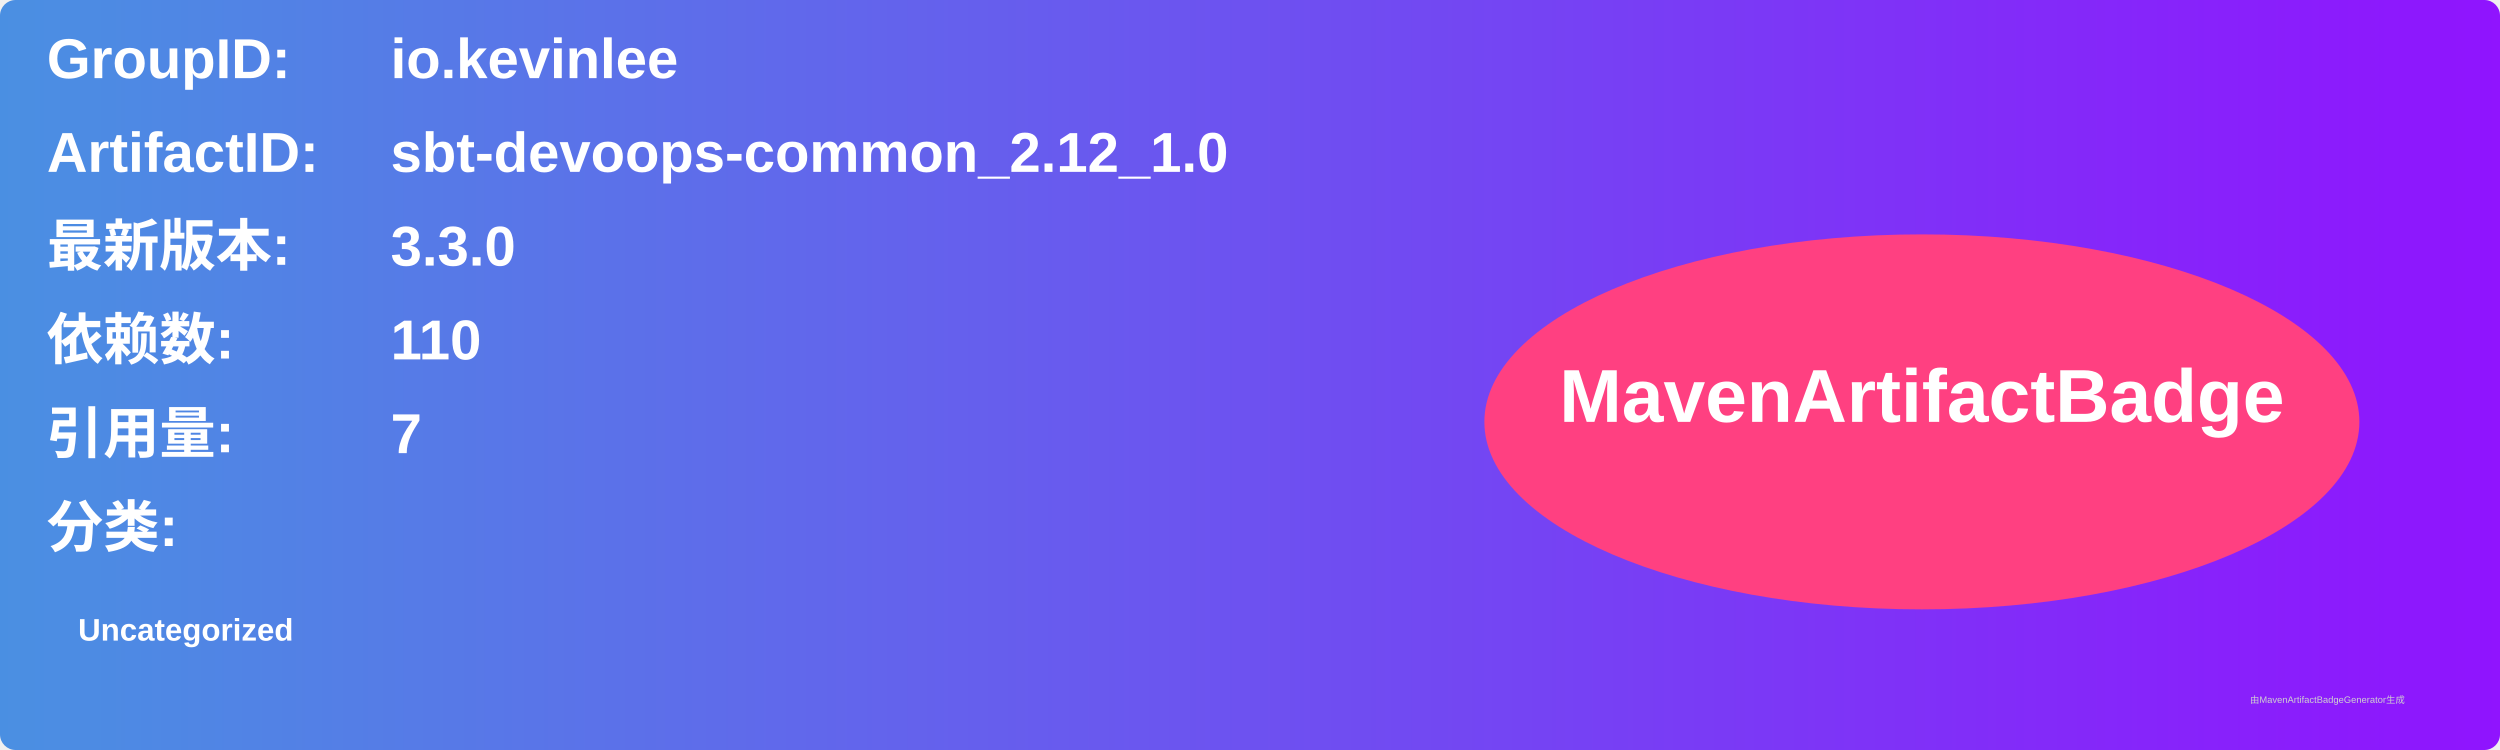
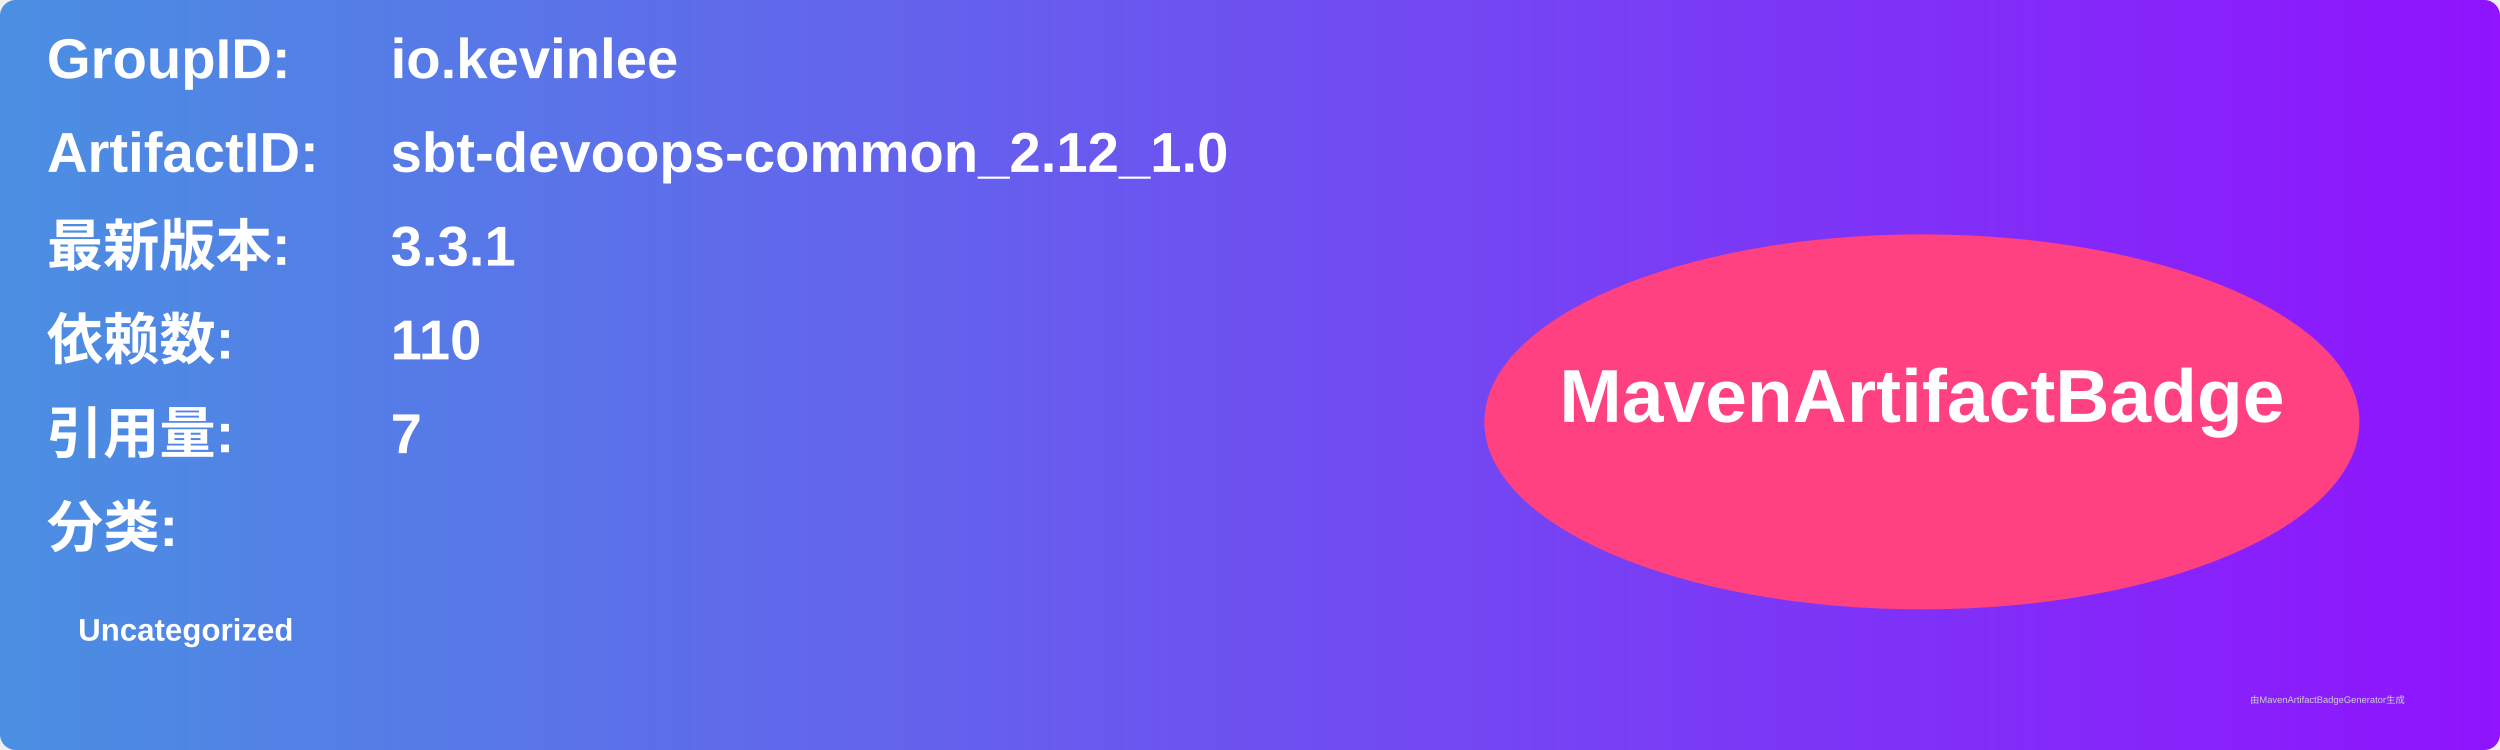
<svg xmlns="http://www.w3.org/2000/svg" width="800" height="240" viewBox="0 0 800 240">
  <linearGradient id="grad" x1="0%" y1="0%" x2="100%" y2="0%">
    <stop offset="0%" stop-color="#4a90e2" />
    <stop offset="100%" stop-color="#9013fe" />
  </linearGradient>
  <rect width="100%" height="100%" rx="5" ry="5" fill="url(#grad)" />
  <g transform="translate(15, 15)">
    <text x="0" y="10" font-family="Arial" font-size="18" fill="white" font-weight="bold" width="260">GroupID:</text>
    <text x="110" y="10" font-family="Arial" font-size="18" fill="white" font-weight="bold" width="460">io.kevinlee</text>
    <text x="0" y="40" font-family="Arial" font-size="18" fill="white" font-weight="bold" width="260">ArtifactID:</text>
    <text x="110" y="40" font-family="Arial" font-size="18" fill="white" font-weight="bold" width="460">sbt-devoops-common_2.12_1.0</text>
    <text x="0" y="70" font-family="Arial" font-size="18" fill="white" font-weight="bold">最新版本:</text>
    <text x="110" y="70" font-family="Arial" font-size="18" fill="white" font-weight="bold">
-       <tspan font-weight="bold">3.3.0</tspan>
+       <tspan font-weight="bold">3.3.1</tspan>
    </text>
    <text x="0" y="100" font-family="Arial" font-size="18" fill="white" font-weight="bold">依赖数: </text>
    <text x="110" y="100" font-family="Arial" font-size="18" fill="white">
      <tspan font-weight="bold">110</tspan>
    </text>
    <text x="0" y="130" font-family="Arial" font-size="18" fill="white" font-weight="bold">引用量: </text>
    <text x="110" y="130" font-family="Arial" font-size="18" fill="white">
      <tspan font-weight="bold">7</tspan>
    </text>
    <text x="0" y="160" font-family="Arial" font-size="18" fill="white" font-weight="bold">分类:</text>
    <text x="10" y="190" font-family="Arial" font-size="10" fill="white">
      <tspan font-weight="bold">Uncategorized</tspan>
    </text>
    <ellipse cx="600" cy="120" rx="140" ry="60" fill="#ff4081" />
    <text x="600" y="120" text-anchor="middle" font-family="Arial" font-size="24" fill="white" font-weight="bold">MavenArtifactBadge</text>
  </g>
  <text x="720" y="225" font-family="Arial" font-size="3" fill="#d0d0d0">由MavenArtifactBadgeGenerator生成</text>
</svg>
